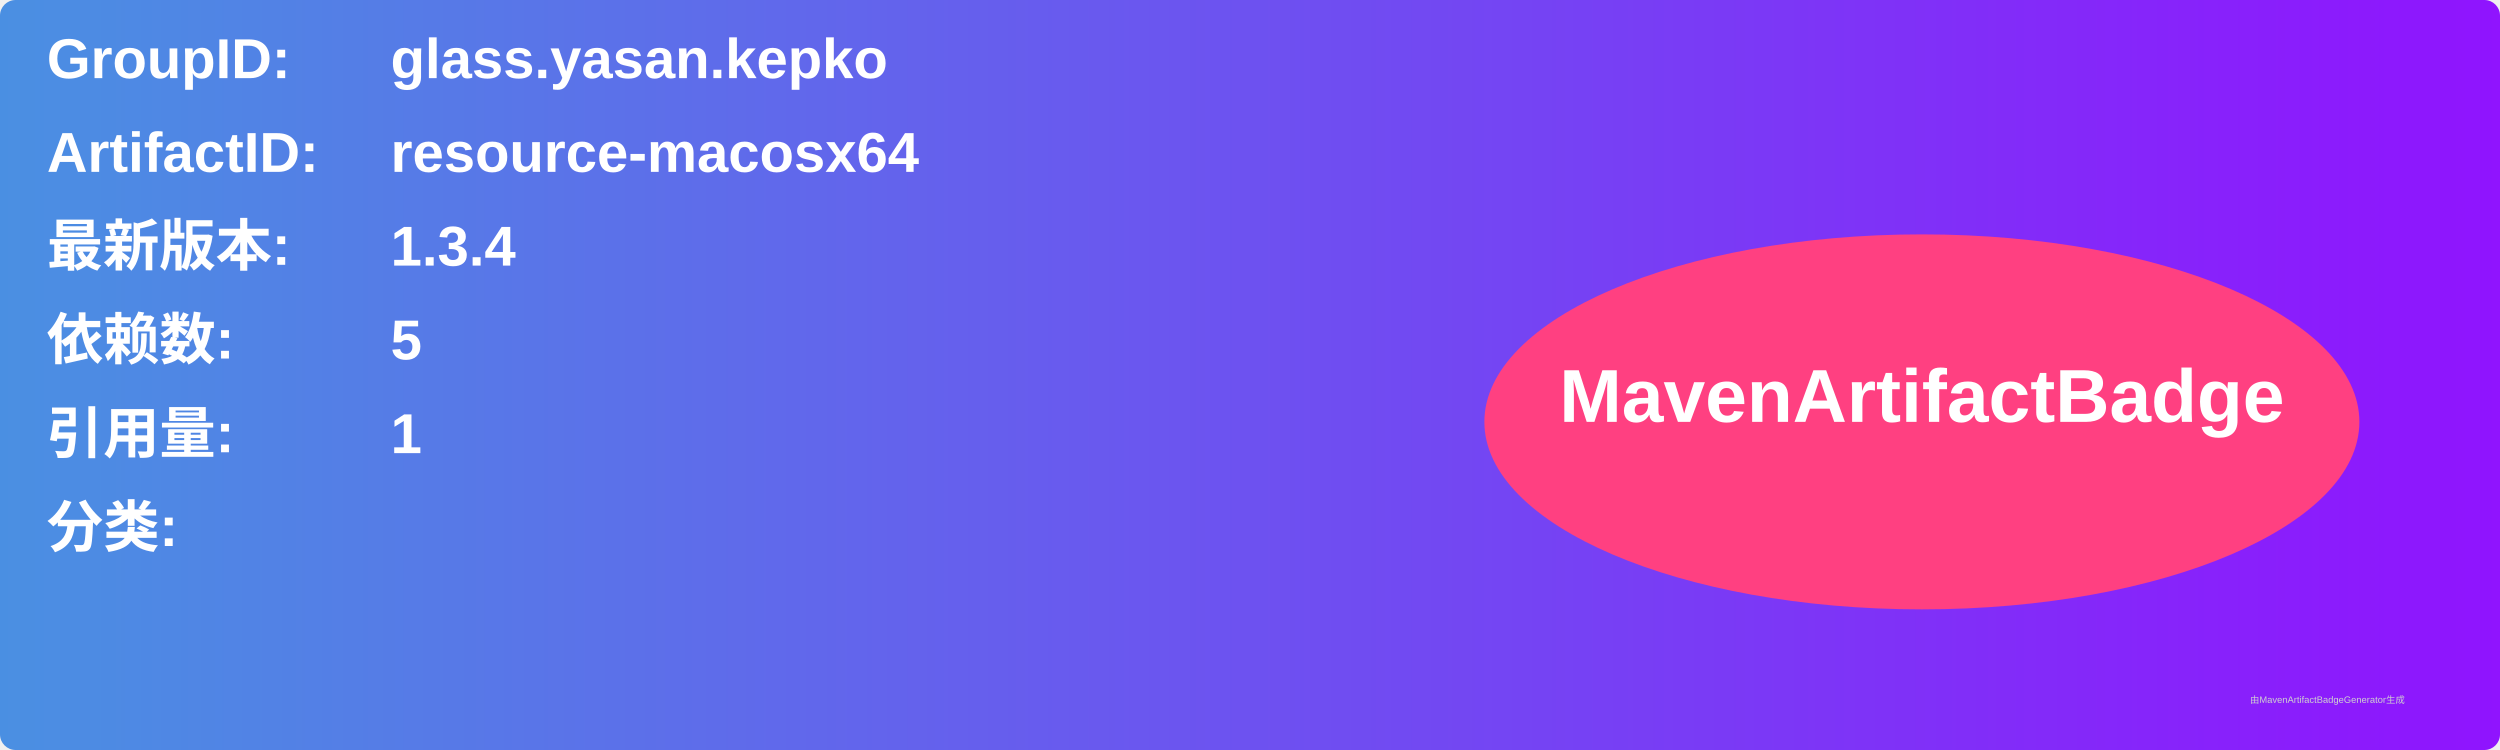
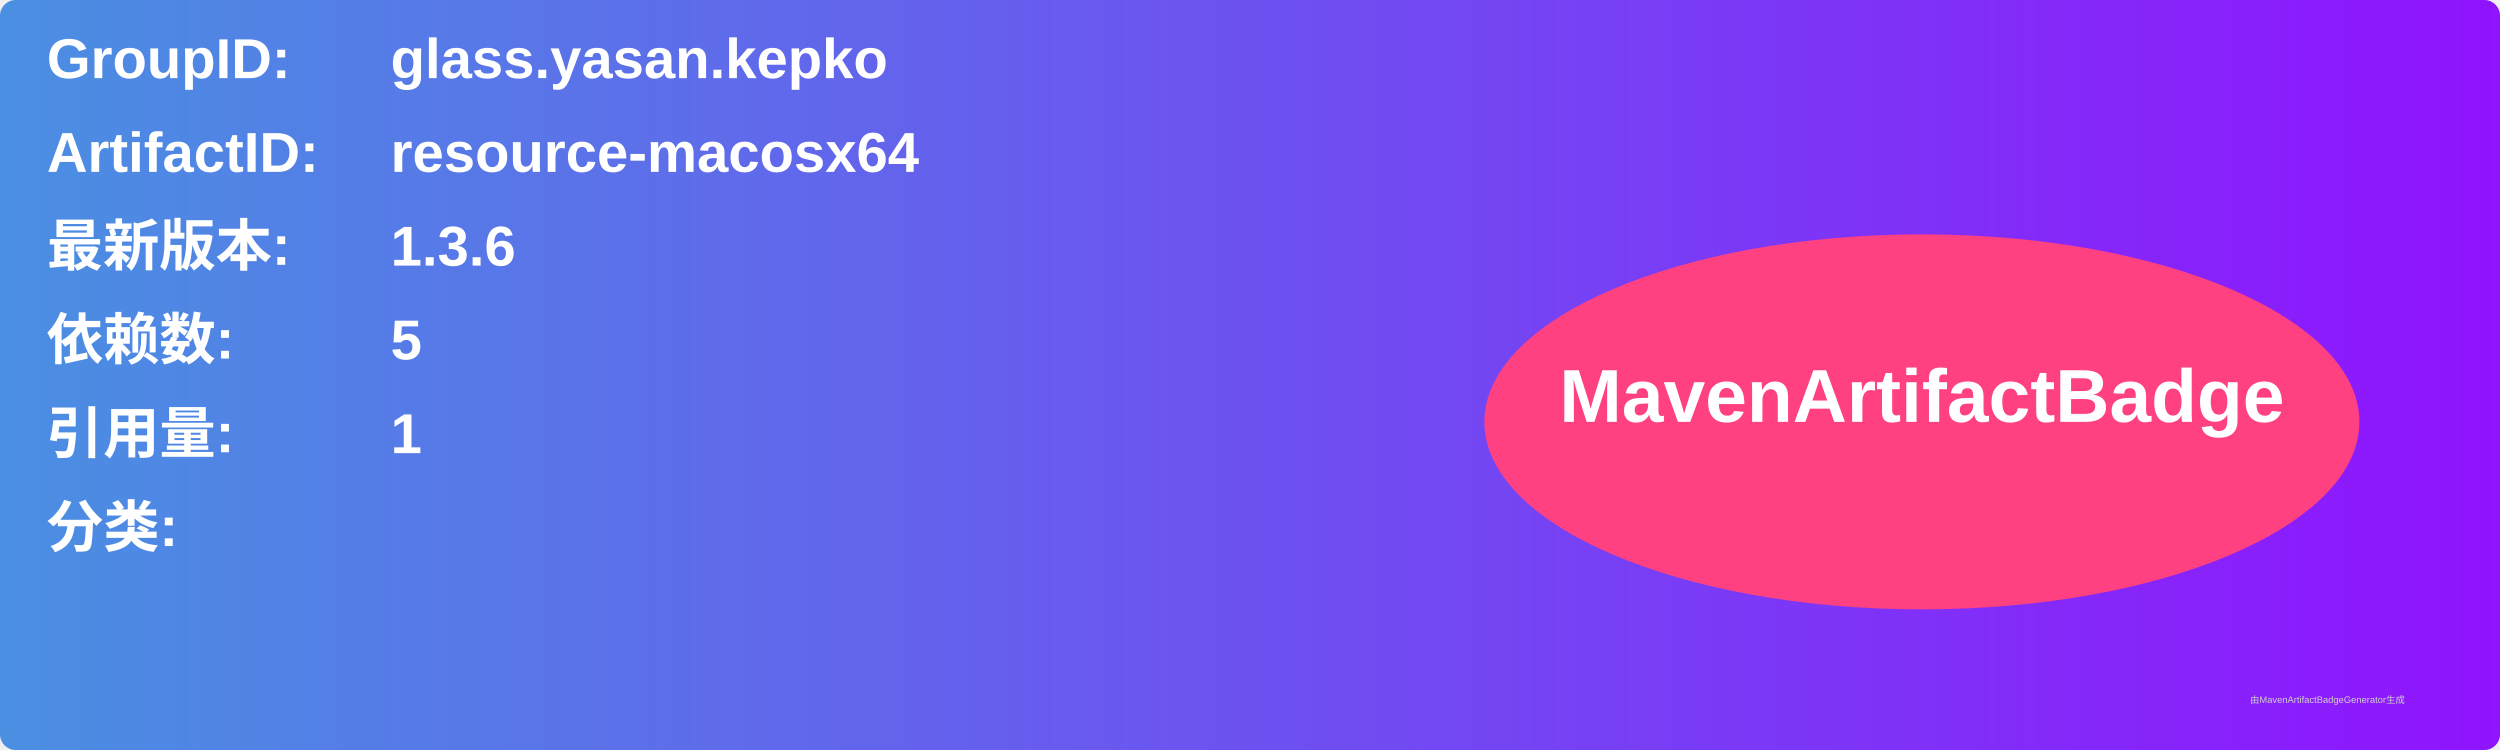
<svg xmlns="http://www.w3.org/2000/svg" width="800" height="240" viewBox="0 0 800 240">
  <linearGradient id="grad" x1="0%" y1="0%" x2="100%" y2="0%">
    <stop offset="0%" stop-color="#4a90e2" />
    <stop offset="100%" stop-color="#9013fe" />
  </linearGradient>
  <rect width="100%" height="100%" rx="5" ry="5" fill="url(#grad)" />
  <g transform="translate(15, 15)">
    <text x="0" y="10" font-family="Arial" font-size="18" fill="white" font-weight="bold" width="260">GroupID:</text>
    <text x="110" y="10" font-family="Arial" font-size="18" fill="white" font-weight="bold" width="460">glass.yasan.kepko</text>
    <text x="0" y="40" font-family="Arial" font-size="18" fill="white" font-weight="bold" width="260">ArtifactID:</text>
    <text x="110" y="40" font-family="Arial" font-size="18" fill="white" font-weight="bold" width="460">resource-macosx64</text>
    <text x="0" y="70" font-family="Arial" font-size="18" fill="white" font-weight="bold">最新版本:</text>
    <text x="110" y="70" font-family="Arial" font-size="18" fill="white" font-weight="bold">
-       <tspan font-weight="bold">1.3.4</tspan>
+       <tspan font-weight="bold">1.3.6</tspan>
    </text>
    <text x="0" y="100" font-family="Arial" font-size="18" fill="white" font-weight="bold">依赖数: </text>
    <text x="110" y="100" font-family="Arial" font-size="18" fill="white">
      <tspan font-weight="bold">5</tspan>
    </text>
    <text x="0" y="130" font-family="Arial" font-size="18" fill="white" font-weight="bold">引用量: </text>
    <text x="110" y="130" font-family="Arial" font-size="18" fill="white">
      <tspan font-weight="bold">1</tspan>
    </text>
    <text x="0" y="160" font-family="Arial" font-size="18" fill="white" font-weight="bold">分类:</text>
    <text x="10" y="190" font-family="Arial" font-size="10" fill="white">
      <tspan font-weight="bold" />
    </text>
    <ellipse cx="600" cy="120" rx="140" ry="60" fill="#ff4081" />
    <text x="600" y="120" text-anchor="middle" font-family="Arial" font-size="24" fill="white" font-weight="bold">MavenArtifactBadge</text>
  </g>
  <text x="720" y="225" font-family="Arial" font-size="3" fill="#d0d0d0">由MavenArtifactBadgeGenerator生成</text>
</svg>
